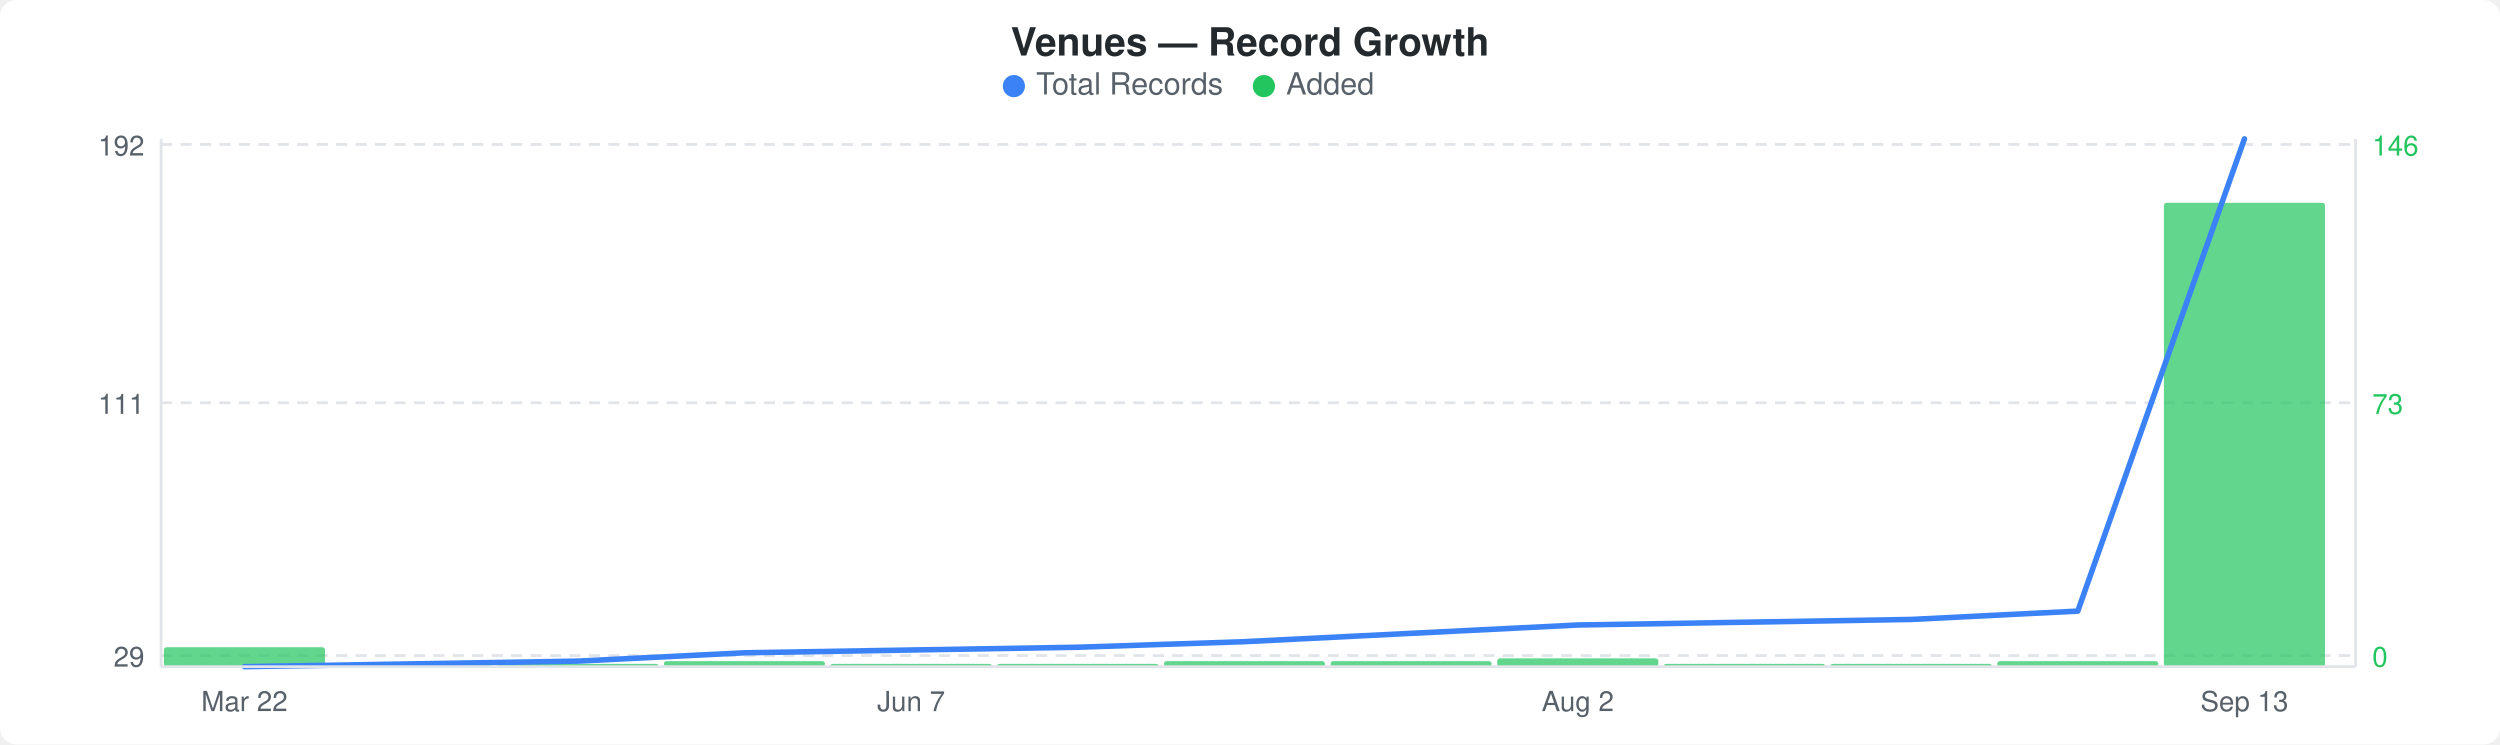
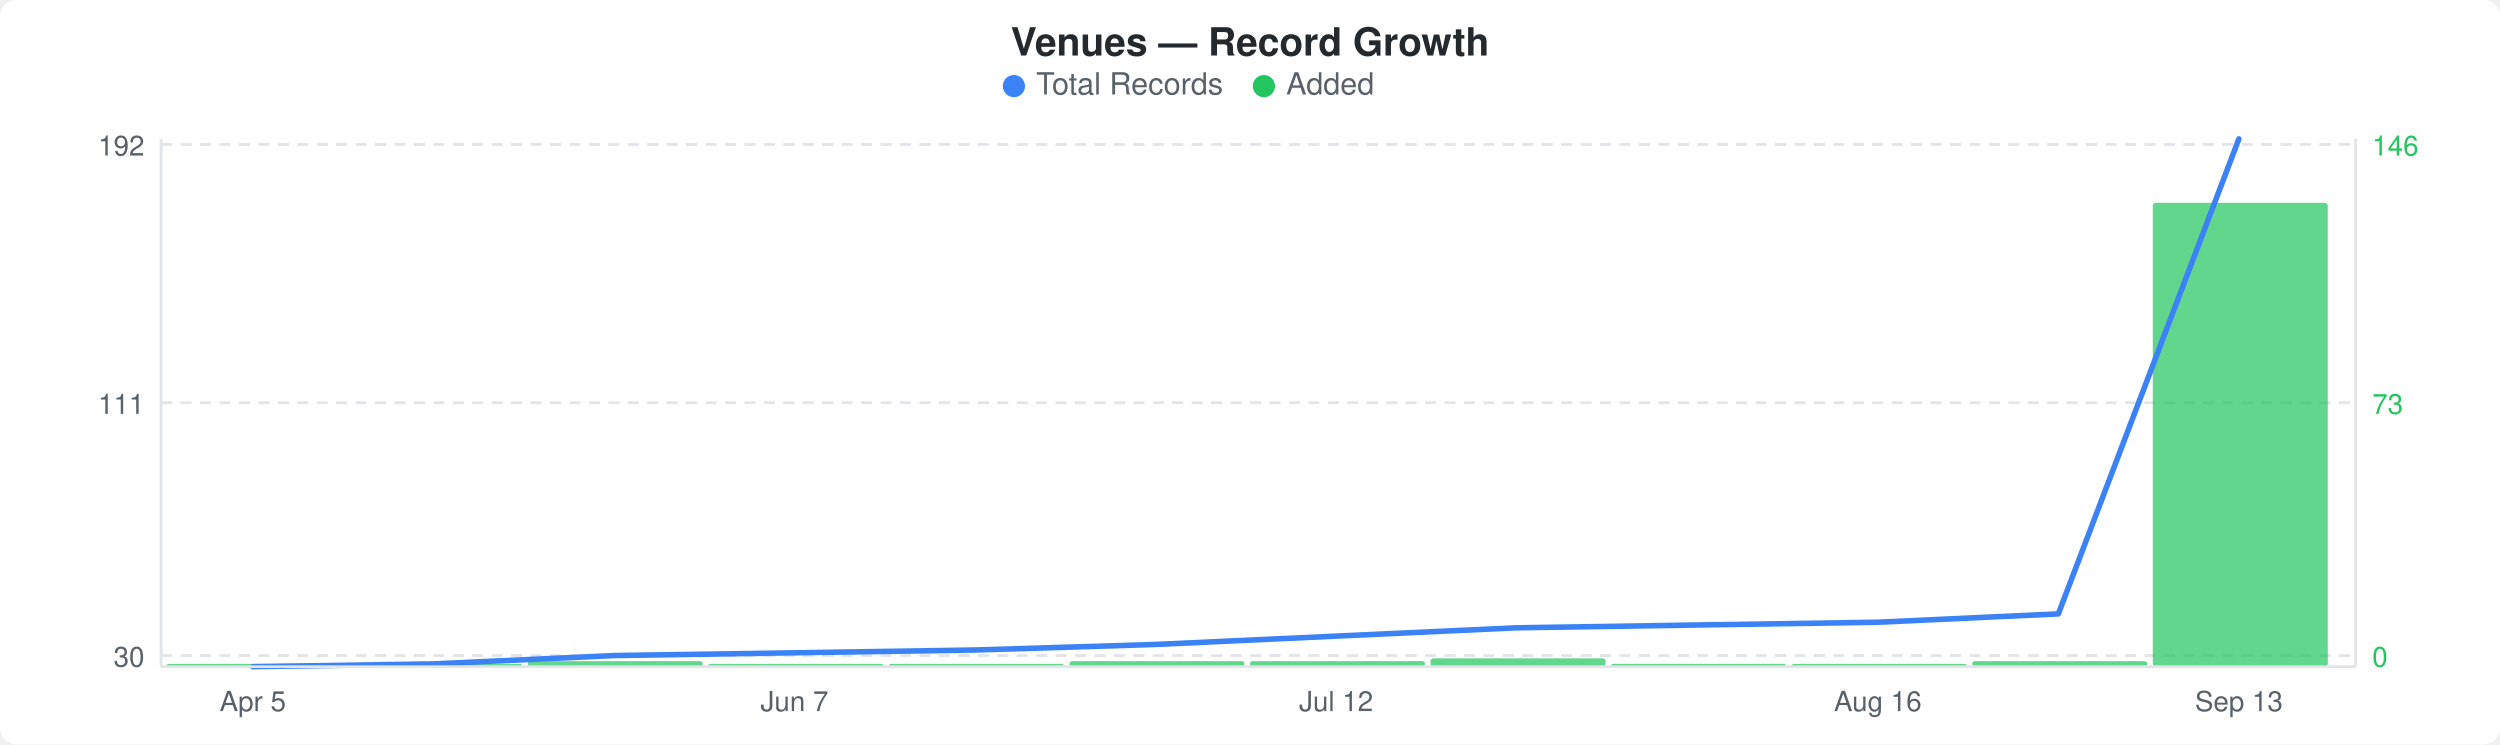
<svg xmlns="http://www.w3.org/2000/svg" width="900" height="268" viewBox="0 0 900 268">
  <rect width="900" height="268" fill="#ffffff" rx="6" ry="6" />
  <text x="450" y="20" text-anchor="middle" font-family="-apple-system, BlinkMacSystemFont, &quot;Segoe UI&quot;, Helvetica, Arial, sans-serif" font-size="14" font-weight="600" fill="#24292e">Venues — Record Growth</text>
  <circle cx="365" cy="31" r="4" fill="#3b82f6" />
  <text x="373" y="34" font-family="-apple-system, BlinkMacSystemFont, &quot;Segoe UI&quot;, Helvetica, Arial, sans-serif" font-size="11" fill="#586069">Total Records</text>
  <circle cx="455" cy="31" r="4" fill="#22c55e" />
  <text x="463" y="34" font-family="-apple-system, BlinkMacSystemFont, &quot;Segoe UI&quot;, Helvetica, Arial, sans-serif" font-size="11" fill="#586069">Added</text>
  <line x1="58" y1="52" x2="848" y2="52" stroke="#e1e4e8" stroke-width="1" stroke-dasharray="4,3" />
  <line x1="58" y1="145" x2="848" y2="145" stroke="#e1e4e8" stroke-width="1" stroke-dasharray="4,3" />
  <line x1="58" y1="236" x2="848" y2="236" stroke="#e1e4e8" stroke-width="1" stroke-dasharray="4,3" />
-   <rect x="59" y="233" width="58" height="7" rx="1" fill="#22c55eb3" />
-   <rect x="119" y="239" width="58" height="1" rx="1" fill="#22c55eb3" />
-   <rect x="179" y="239" width="58" height="1" rx="1" fill="#22c55eb3" />
-   <rect x="239" y="238" width="58" height="2" rx="1" fill="#22c55eb3" />
-   <rect x="299" y="239" width="58" height="1" rx="1" fill="#22c55eb3" />
-   <rect x="359" y="239" width="58" height="1" rx="1" fill="#22c55eb3" />
-   <rect x="419" y="238" width="58" height="2" rx="1" fill="#22c55eb3" />
-   <rect x="479" y="238" width="58" height="2" rx="1" fill="#22c55eb3" />
-   <rect x="539" y="237" width="58" height="3" rx="1" fill="#22c55eb3" />
-   <rect x="599" y="239" width="58" height="1" rx="1" fill="#22c55eb3" />
-   <rect x="659" y="239" width="58" height="1" rx="1" fill="#22c55eb3" />
-   <rect x="719" y="238" width="58" height="2" rx="1" fill="#22c55eb3" />
-   <rect x="779" y="73" width="58" height="167" rx="1" fill="#22c55eb3" />
-   <polyline points="88,240 148,239 208,238 268,235 328,234 388,233 448,231 508,228 568,225 628,224 688,223 748,220 808,50" fill="none" stroke="#3b82f6" stroke-width="2" stroke-linejoin="round" stroke-linecap="round" />
+   <rect x="60" y="239" width="63" height="1" rx="1" fill="#22c55eb3" />
+   <rect x="125" y="239" width="63" height="1" rx="1" fill="#22c55eb3" />
+   <rect x="190" y="238" width="63" height="2" rx="1" fill="#22c55eb3" />
+   <rect x="255" y="239" width="63" height="1" rx="1" fill="#22c55eb3" />
+   <rect x="320" y="239" width="63" height="1" rx="1" fill="#22c55eb3" />
+   <rect x="385" y="238" width="63" height="2" rx="1" fill="#22c55eb3" />
+   <rect x="450" y="238" width="63" height="2" rx="1" fill="#22c55eb3" />
+   <rect x="515" y="237" width="63" height="3" rx="1" fill="#22c55eb3" />
+   <rect x="580" y="239" width="63" height="1" rx="1" fill="#22c55eb3" />
+   <rect x="645" y="239" width="63" height="1" rx="1" fill="#22c55eb3" />
+   <rect x="710" y="238" width="63" height="2" rx="1" fill="#22c55eb3" />
+   <rect x="775" y="73" width="63" height="167" rx="1" fill="#22c55eb3" />
+   <polyline points="91,240 156,239 221,236 286,235 351,234 416,232 481,229 546,226 611,225 676,224 741,221 806,50" fill="none" stroke="#3b82f6" stroke-width="2" stroke-linejoin="round" stroke-linecap="round" />
  <text x="52" y="56" text-anchor="end" font-family="-apple-system, BlinkMacSystemFont, &quot;Segoe UI&quot;, Helvetica, Arial, sans-serif" font-size="10" fill="#586069">192</text>
  <text x="52" y="149" text-anchor="end" font-family="-apple-system, BlinkMacSystemFont, &quot;Segoe UI&quot;, Helvetica, Arial, sans-serif" font-size="10" fill="#586069">111</text>
-   <text x="52" y="240" text-anchor="end" font-family="-apple-system, BlinkMacSystemFont, &quot;Segoe UI&quot;, Helvetica, Arial, sans-serif" font-size="10" fill="#586069">29</text>
+   <text x="52" y="240" text-anchor="end" font-family="-apple-system, BlinkMacSystemFont, &quot;Segoe UI&quot;, Helvetica, Arial, sans-serif" font-size="10" fill="#586069">30</text>
  <text x="854" y="56" text-anchor="start" font-family="-apple-system, BlinkMacSystemFont, &quot;Segoe UI&quot;, Helvetica, Arial, sans-serif" font-size="10" fill="#22c55e">146</text>
  <text x="854" y="149" text-anchor="start" font-family="-apple-system, BlinkMacSystemFont, &quot;Segoe UI&quot;, Helvetica, Arial, sans-serif" font-size="10" fill="#22c55e">73</text>
  <text x="854" y="240" text-anchor="start" font-family="-apple-system, BlinkMacSystemFont, &quot;Segoe UI&quot;, Helvetica, Arial, sans-serif" font-size="10" fill="#22c55e">0</text>
  <line x1="58" y1="50" x2="58" y2="240" stroke="#e1e4e8" stroke-width="1" />
  <line x1="58" y1="240" x2="848" y2="240" stroke="#e1e4e8" stroke-width="1" />
  <line x1="848" y1="50" x2="848" y2="240" stroke="#e1e4e8" stroke-width="1" />
-   <text x="88" y="256" text-anchor="middle" font-family="-apple-system, BlinkMacSystemFont, &quot;Segoe UI&quot;, Helvetica, Arial, sans-serif" font-size="10" fill="#586069">Mar 22</text>
-   <text x="328" y="256" text-anchor="middle" font-family="-apple-system, BlinkMacSystemFont, &quot;Segoe UI&quot;, Helvetica, Arial, sans-serif" font-size="10" fill="#586069">Jun 7</text>
-   <text x="568" y="256" text-anchor="middle" font-family="-apple-system, BlinkMacSystemFont, &quot;Segoe UI&quot;, Helvetica, Arial, sans-serif" font-size="10" fill="#586069">Aug 2</text>
-   <text x="808" y="256" text-anchor="middle" font-family="-apple-system, BlinkMacSystemFont, &quot;Segoe UI&quot;, Helvetica, Arial, sans-serif" font-size="10" fill="#586069">Sep 13</text>
+   <text x="91" y="256" text-anchor="middle" font-family="-apple-system, BlinkMacSystemFont, &quot;Segoe UI&quot;, Helvetica, Arial, sans-serif" font-size="10" fill="#586069">Apr 5</text>
+   <text x="286" y="256" text-anchor="middle" font-family="-apple-system, BlinkMacSystemFont, &quot;Segoe UI&quot;, Helvetica, Arial, sans-serif" font-size="10" fill="#586069">Jun 7</text>
+   <text x="481" y="256" text-anchor="middle" font-family="-apple-system, BlinkMacSystemFont, &quot;Segoe UI&quot;, Helvetica, Arial, sans-serif" font-size="10" fill="#586069">Jul 12</text>
+   <text x="676" y="256" text-anchor="middle" font-family="-apple-system, BlinkMacSystemFont, &quot;Segoe UI&quot;, Helvetica, Arial, sans-serif" font-size="10" fill="#586069">Aug 16</text>
+   <text x="806" y="256" text-anchor="middle" font-family="-apple-system, BlinkMacSystemFont, &quot;Segoe UI&quot;, Helvetica, Arial, sans-serif" font-size="10" fill="#586069">Sep 13</text>
</svg>
